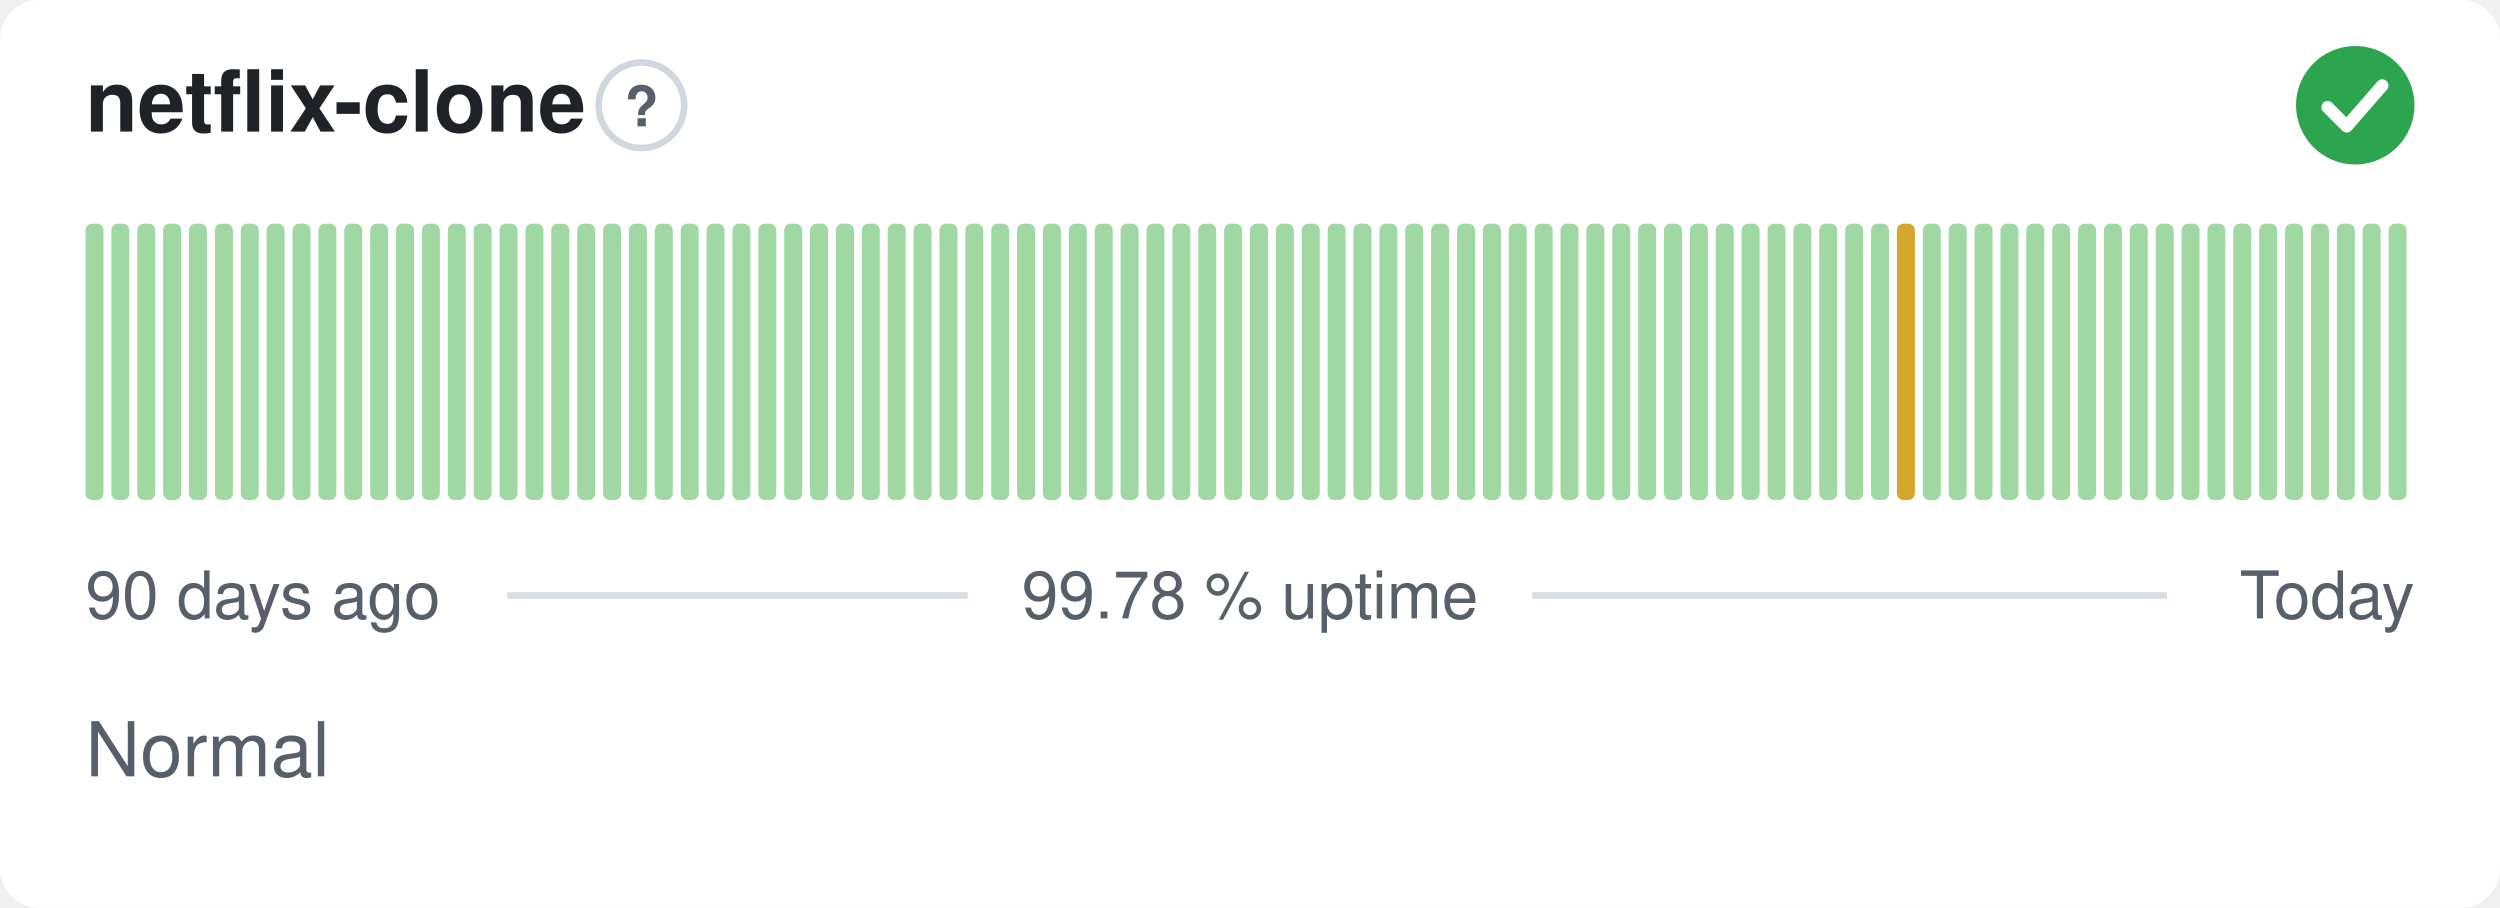
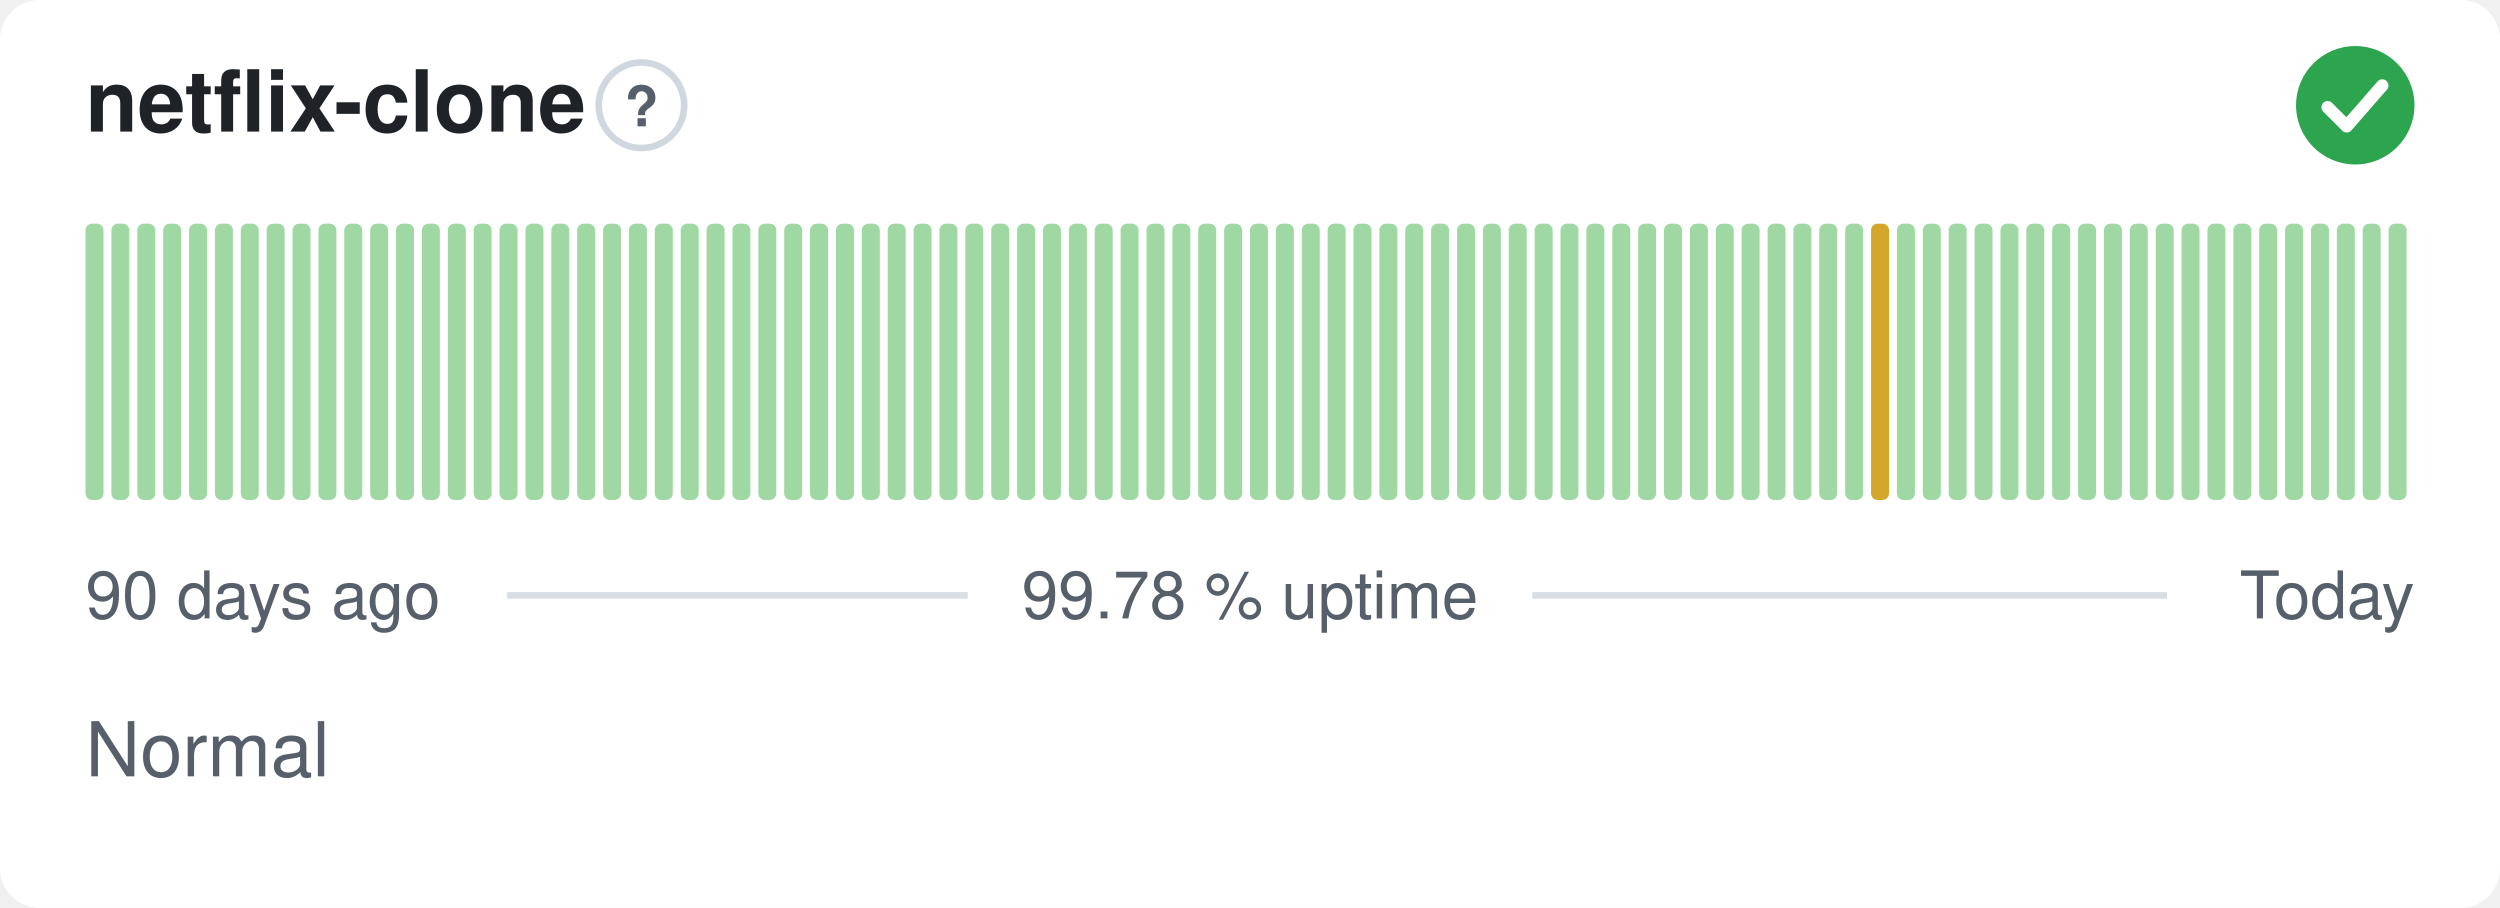
<svg xmlns="http://www.w3.org/2000/svg" width="380" height="138" viewBox="0 0 380 138" role="img" aria-label="netflix-clone: Normal, 99.78 % uptime over the last 90 days" font-family="-apple-system,BlinkMacSystemFont,'Segoe UI',Helvetica,Arial,sans-serif">
  <style>
    @media (prefers-color-scheme: dark) {
      .bg { fill: #0d1117 }
      .title { fill: #e6edf3 }
      .muted { fill: #8b949e }
      .hint { stroke: #30363d }
      .rule { stroke: #30363d }
      .nodata { fill: #21262d }
    }
  </style>
  <rect class="bg" width="380" height="138" rx="6" fill="#ffffff" />
  <text class="title" x="13" y="20" font-size="13" font-weight="600" fill="#1f2328">netflix-clone</text>
  <circle class="hint" cx="97.5" cy="16" r="6.5" fill="none" stroke="#d0d7de" stroke-width="1" />
  <text class="muted" x="97.5" y="19.2" text-anchor="middle" font-size="8.5" font-weight="700" fill="#57606a">?</text>
  <circle cx="358" cy="16" r="9" fill="#2da44e" />
  <path d="M353.80 16.30l2.90 2.90 5.40 -6.20" fill="none" stroke="#fff" stroke-width="1.89" stroke-linecap="round" stroke-linejoin="round" />
  <rect x="13.00" y="34.00" width="2.73" height="42.00" rx="1" fill="#9fd8a3" />
  <rect x="16.93" y="34.00" width="2.73" height="42.00" rx="1" fill="#9fd8a3" />
  <rect x="20.87" y="34.00" width="2.73" height="42.00" rx="1" fill="#9fd8a3" />
  <rect x="24.80" y="34.00" width="2.73" height="42.00" rx="1" fill="#9fd8a3" />
  <rect x="28.73" y="34.00" width="2.73" height="42.00" rx="1" fill="#9fd8a3" />
  <rect x="32.67" y="34.00" width="2.73" height="42.00" rx="1" fill="#9fd8a3" />
  <rect x="36.60" y="34.00" width="2.73" height="42.00" rx="1" fill="#9fd8a3" />
  <rect x="40.53" y="34.00" width="2.73" height="42.00" rx="1" fill="#9fd8a3" />
  <rect x="44.47" y="34.00" width="2.73" height="42.00" rx="1" fill="#9fd8a3" />
  <rect x="48.40" y="34.00" width="2.73" height="42.00" rx="1" fill="#9fd8a3" />
  <rect x="52.33" y="34.00" width="2.73" height="42.00" rx="1" fill="#9fd8a3" />
  <rect x="56.27" y="34.00" width="2.73" height="42.00" rx="1" fill="#9fd8a3" />
  <rect x="60.20" y="34.00" width="2.73" height="42.00" rx="1" fill="#9fd8a3" />
  <rect x="64.13" y="34.00" width="2.73" height="42.00" rx="1" fill="#9fd8a3" />
  <rect x="68.07" y="34.00" width="2.73" height="42.00" rx="1" fill="#9fd8a3" />
  <rect x="72.00" y="34.00" width="2.73" height="42.00" rx="1" fill="#9fd8a3" />
  <rect x="75.93" y="34.00" width="2.73" height="42.00" rx="1" fill="#9fd8a3" />
  <rect x="79.87" y="34.00" width="2.73" height="42.00" rx="1" fill="#9fd8a3" />
  <rect x="83.80" y="34.00" width="2.73" height="42.00" rx="1" fill="#9fd8a3" />
  <rect x="87.73" y="34.00" width="2.73" height="42.00" rx="1" fill="#9fd8a3" />
  <rect x="91.67" y="34.00" width="2.73" height="42.00" rx="1" fill="#9fd8a3" />
  <rect x="95.60" y="34.00" width="2.73" height="42.00" rx="1" fill="#9fd8a3" />
  <rect x="99.53" y="34.00" width="2.73" height="42.00" rx="1" fill="#9fd8a3" />
  <rect x="103.47" y="34.00" width="2.73" height="42.00" rx="1" fill="#9fd8a3" />
  <rect x="107.40" y="34.00" width="2.73" height="42.00" rx="1" fill="#9fd8a3" />
  <rect x="111.33" y="34.00" width="2.73" height="42.00" rx="1" fill="#9fd8a3" />
  <rect x="115.27" y="34.00" width="2.73" height="42.00" rx="1" fill="#9fd8a3" />
  <rect x="119.20" y="34.00" width="2.73" height="42.00" rx="1" fill="#9fd8a3" />
  <rect x="123.13" y="34.00" width="2.73" height="42.00" rx="1" fill="#9fd8a3" />
  <rect x="127.07" y="34.00" width="2.73" height="42.00" rx="1" fill="#9fd8a3" />
  <rect x="131.00" y="34.00" width="2.73" height="42.00" rx="1" fill="#9fd8a3" />
  <rect x="134.93" y="34.00" width="2.73" height="42.00" rx="1" fill="#9fd8a3" />
  <rect x="138.87" y="34.00" width="2.73" height="42.00" rx="1" fill="#9fd8a3" />
  <rect x="142.80" y="34.00" width="2.73" height="42.00" rx="1" fill="#9fd8a3" />
  <rect x="146.73" y="34.00" width="2.73" height="42.00" rx="1" fill="#9fd8a3" />
  <rect x="150.67" y="34.00" width="2.73" height="42.00" rx="1" fill="#9fd8a3" />
  <rect x="154.60" y="34.00" width="2.73" height="42.00" rx="1" fill="#9fd8a3" />
  <rect x="158.53" y="34.00" width="2.73" height="42.00" rx="1" fill="#9fd8a3" />
  <rect x="162.47" y="34.00" width="2.73" height="42.00" rx="1" fill="#9fd8a3" />
  <rect x="166.40" y="34.00" width="2.73" height="42.00" rx="1" fill="#9fd8a3" />
  <rect x="170.33" y="34.00" width="2.73" height="42.00" rx="1" fill="#9fd8a3" />
  <rect x="174.27" y="34.00" width="2.73" height="42.00" rx="1" fill="#9fd8a3" />
  <rect x="178.20" y="34.00" width="2.73" height="42.00" rx="1" fill="#9fd8a3" />
  <rect x="182.13" y="34.00" width="2.73" height="42.00" rx="1" fill="#9fd8a3" />
  <rect x="186.07" y="34.00" width="2.73" height="42.00" rx="1" fill="#9fd8a3" />
  <rect x="190.00" y="34.00" width="2.73" height="42.00" rx="1" fill="#9fd8a3" />
  <rect x="193.93" y="34.00" width="2.73" height="42.00" rx="1" fill="#9fd8a3" />
  <rect x="197.87" y="34.00" width="2.73" height="42.00" rx="1" fill="#9fd8a3" />
  <rect x="201.80" y="34.00" width="2.73" height="42.00" rx="1" fill="#9fd8a3" />
  <rect x="205.73" y="34.00" width="2.73" height="42.00" rx="1" fill="#9fd8a3" />
  <rect x="209.67" y="34.00" width="2.73" height="42.00" rx="1" fill="#9fd8a3" />
  <rect x="213.60" y="34.00" width="2.73" height="42.00" rx="1" fill="#9fd8a3" />
  <rect x="217.53" y="34.00" width="2.73" height="42.00" rx="1" fill="#9fd8a3" />
  <rect x="221.47" y="34.00" width="2.73" height="42.00" rx="1" fill="#9fd8a3" />
  <rect x="225.40" y="34.00" width="2.73" height="42.00" rx="1" fill="#9fd8a3" />
  <rect x="229.33" y="34.00" width="2.73" height="42.00" rx="1" fill="#9fd8a3" />
  <rect x="233.27" y="34.00" width="2.73" height="42.00" rx="1" fill="#9fd8a3" />
  <rect x="237.20" y="34.00" width="2.73" height="42.00" rx="1" fill="#9fd8a3" />
  <rect x="241.13" y="34.00" width="2.73" height="42.00" rx="1" fill="#9fd8a3" />
  <rect x="245.07" y="34.00" width="2.73" height="42.00" rx="1" fill="#9fd8a3" />
  <rect x="249.00" y="34.00" width="2.73" height="42.00" rx="1" fill="#9fd8a3" />
  <rect x="252.93" y="34.00" width="2.73" height="42.00" rx="1" fill="#9fd8a3" />
  <rect x="256.87" y="34.00" width="2.73" height="42.00" rx="1" fill="#9fd8a3" />
  <rect x="260.80" y="34.00" width="2.73" height="42.00" rx="1" fill="#9fd8a3" />
  <rect x="264.73" y="34.00" width="2.73" height="42.00" rx="1" fill="#9fd8a3" />
  <rect x="268.67" y="34.00" width="2.73" height="42.00" rx="1" fill="#9fd8a3" />
  <rect x="272.60" y="34.00" width="2.73" height="42.00" rx="1" fill="#9fd8a3" />
  <rect x="276.53" y="34.00" width="2.73" height="42.00" rx="1" fill="#9fd8a3" />
  <rect x="280.47" y="34.00" width="2.73" height="42.00" rx="1" fill="#9fd8a3" />
-   <rect x="284.40" y="34.00" width="2.73" height="42.00" rx="1" fill="#9fd8a3" />
-   <rect x="288.33" y="34.00" width="2.73" height="42.00" rx="1" fill="#d4a72c" />
+   <rect x="284.40" y="34.00" width="2.73" height="42.00" rx="1" fill="#d4a72c" />
+   <rect x="288.33" y="34.00" width="2.73" height="42.00" rx="1" fill="#9fd8a3" />
  <rect x="292.27" y="34.00" width="2.73" height="42.00" rx="1" fill="#9fd8a3" />
  <rect x="296.20" y="34.00" width="2.73" height="42.00" rx="1" fill="#9fd8a3" />
  <rect x="300.13" y="34.00" width="2.73" height="42.00" rx="1" fill="#9fd8a3" />
  <rect x="304.07" y="34.00" width="2.73" height="42.00" rx="1" fill="#9fd8a3" />
  <rect x="308.00" y="34.00" width="2.73" height="42.00" rx="1" fill="#9fd8a3" />
  <rect x="311.93" y="34.00" width="2.73" height="42.00" rx="1" fill="#9fd8a3" />
  <rect x="315.87" y="34.00" width="2.73" height="42.00" rx="1" fill="#9fd8a3" />
  <rect x="319.80" y="34.00" width="2.73" height="42.00" rx="1" fill="#9fd8a3" />
  <rect x="323.73" y="34.00" width="2.73" height="42.00" rx="1" fill="#9fd8a3" />
  <rect x="327.67" y="34.00" width="2.73" height="42.00" rx="1" fill="#9fd8a3" />
  <rect x="331.60" y="34.00" width="2.73" height="42.00" rx="1" fill="#9fd8a3" />
  <rect x="335.53" y="34.00" width="2.73" height="42.00" rx="1" fill="#9fd8a3" />
  <rect x="339.47" y="34.00" width="2.73" height="42.00" rx="1" fill="#9fd8a3" />
  <rect x="343.40" y="34.00" width="2.73" height="42.00" rx="1" fill="#9fd8a3" />
  <rect x="347.33" y="34.00" width="2.73" height="42.00" rx="1" fill="#9fd8a3" />
  <rect x="351.27" y="34.00" width="2.73" height="42.00" rx="1" fill="#9fd8a3" />
  <rect x="355.20" y="34.00" width="2.73" height="42.00" rx="1" fill="#9fd8a3" />
  <rect x="359.13" y="34.00" width="2.73" height="42.00" rx="1" fill="#9fd8a3" />
  <rect x="363.07" y="34.00" width="2.73" height="42.00" rx="1" fill="#9fd8a3" />
  <text class="muted" x="13" y="94" font-size="10" fill="#57606a">90 days ago</text>
  <text class="muted" x="190" y="94" text-anchor="middle" font-size="10" fill="#57606a">99.78 % uptime</text>
  <text class="muted" x="367" y="94" text-anchor="end" font-size="10" fill="#57606a">Today</text>
  <line class="rule" x1="77.1" y1="90.5" x2="147.1" y2="90.5" stroke="#d8dee4" stroke-width="1" />
  <line class="rule" x1="232.9" y1="90.5" x2="329.4" y2="90.5" stroke="#d8dee4" stroke-width="1" />
  <text class="muted" x="13" y="118" font-size="11.5" fill="#57606a">Normal</text>
</svg>
